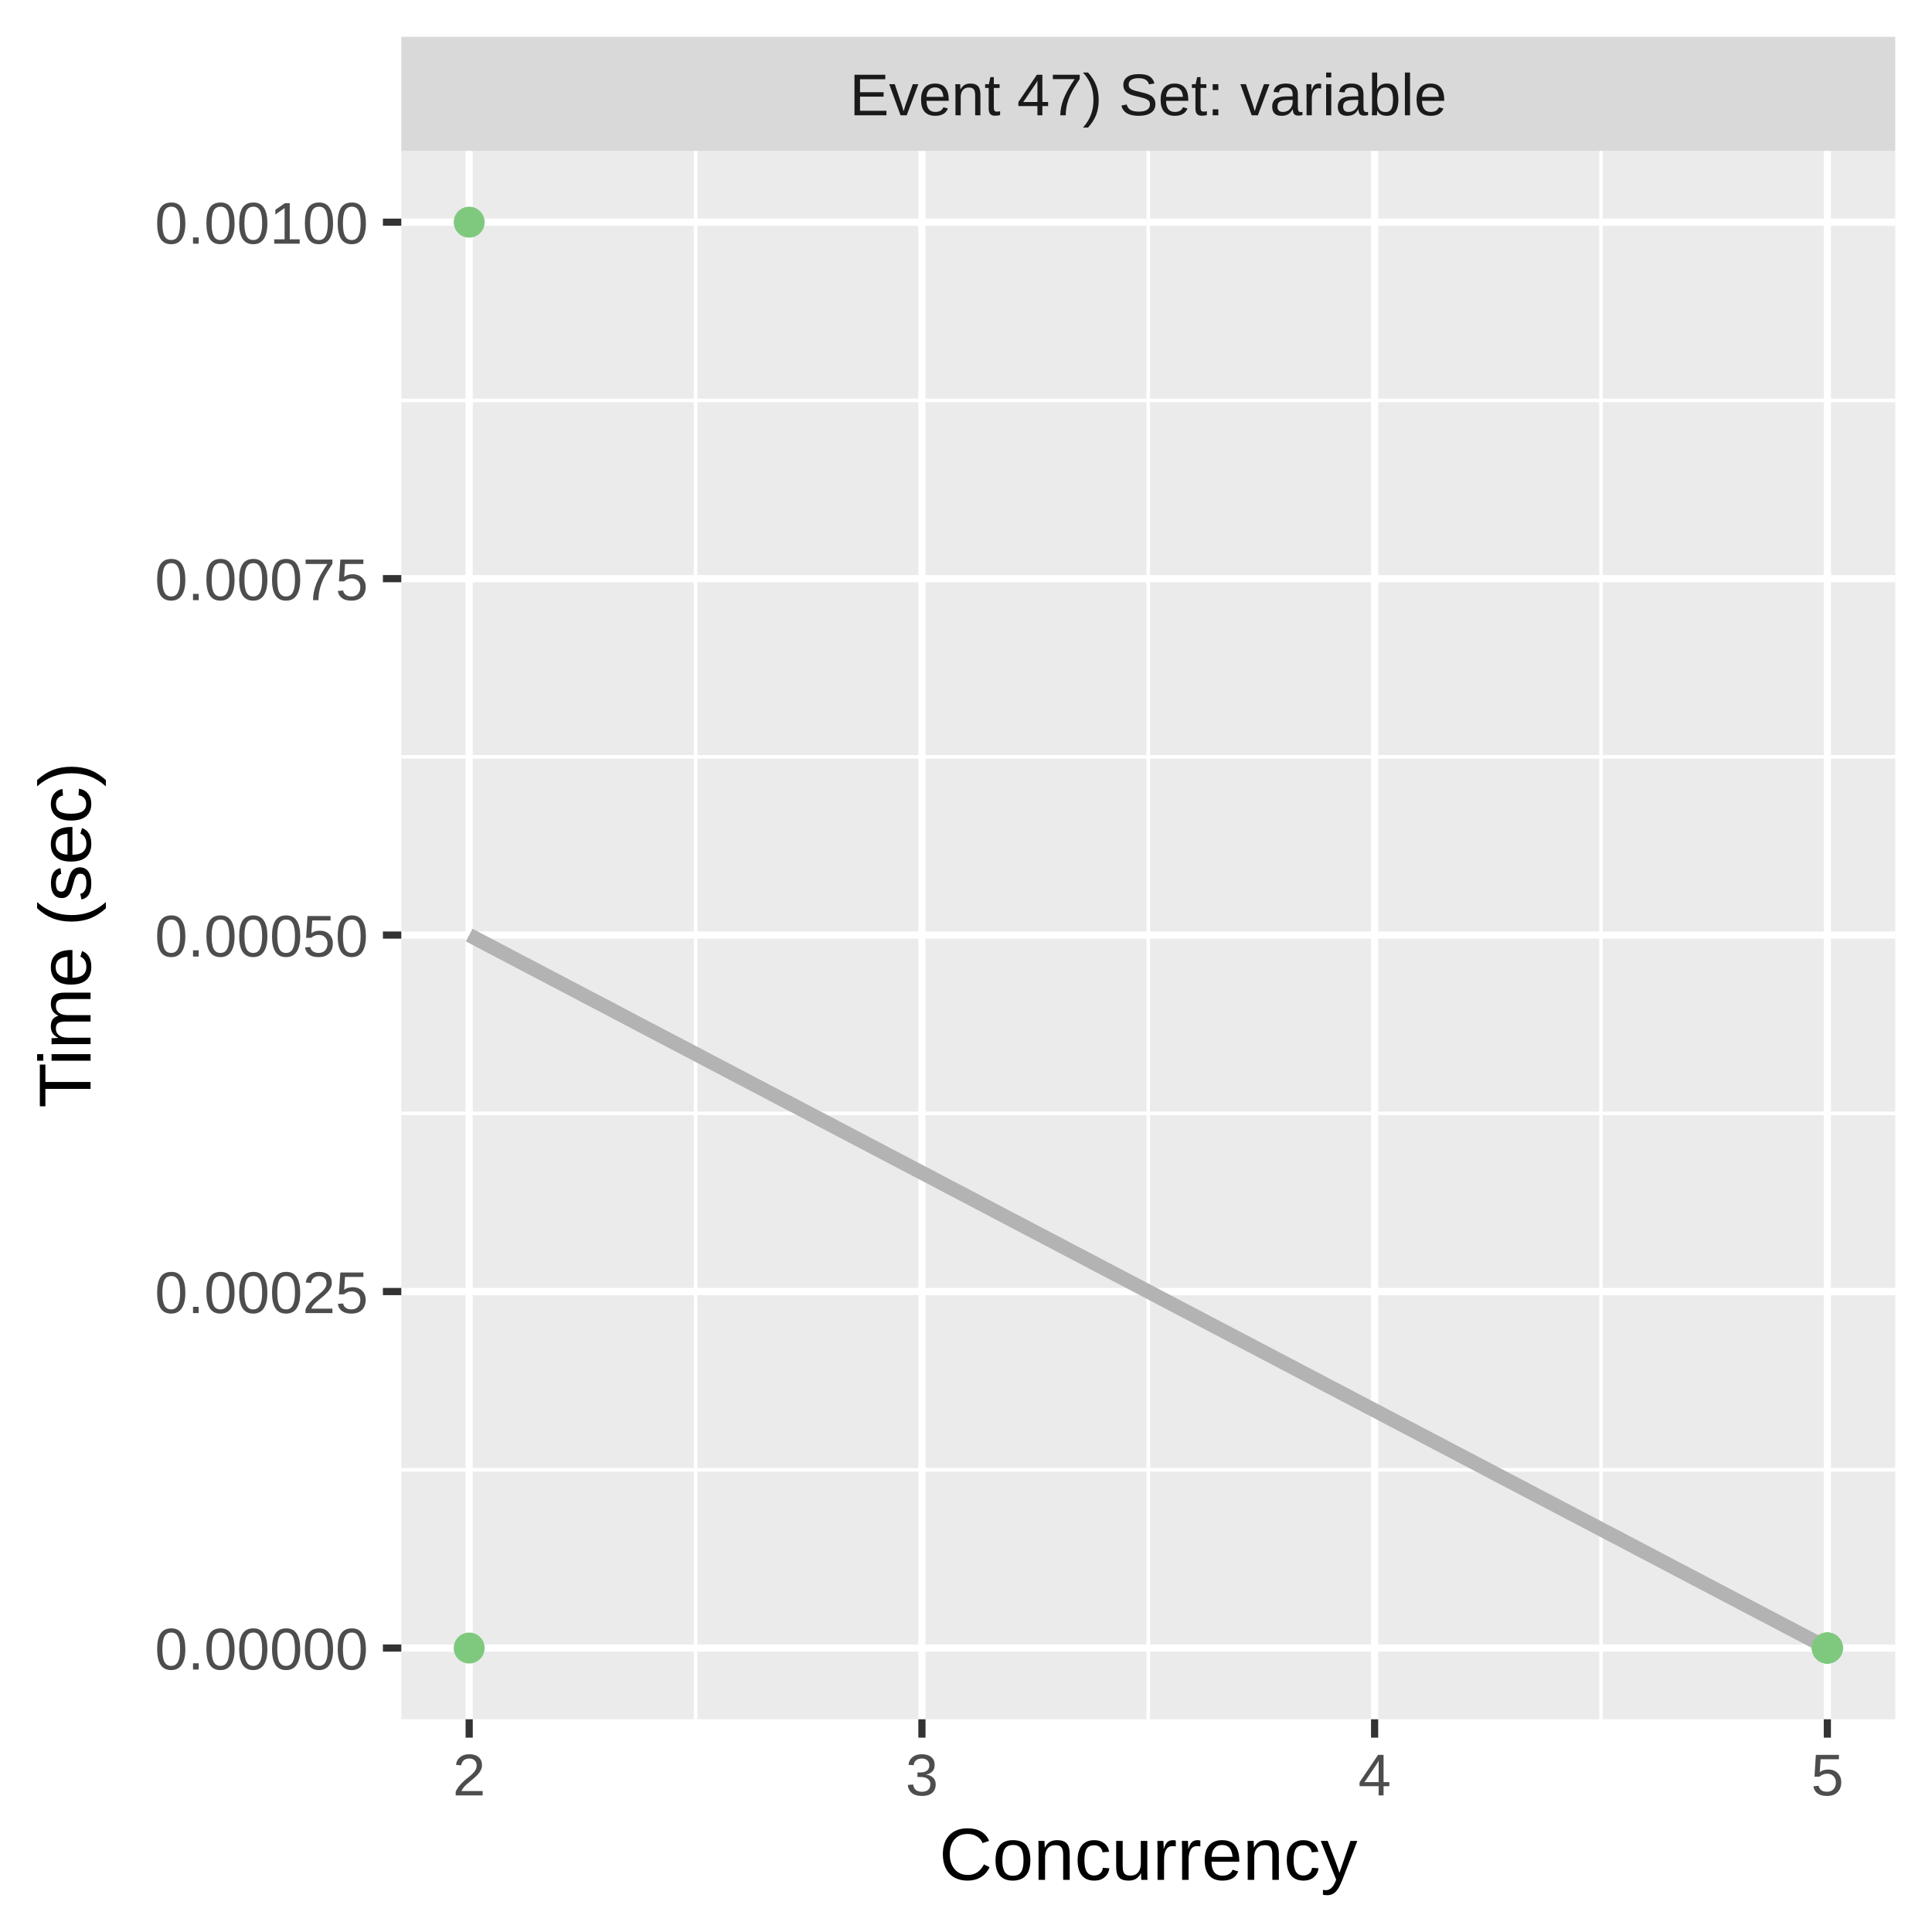
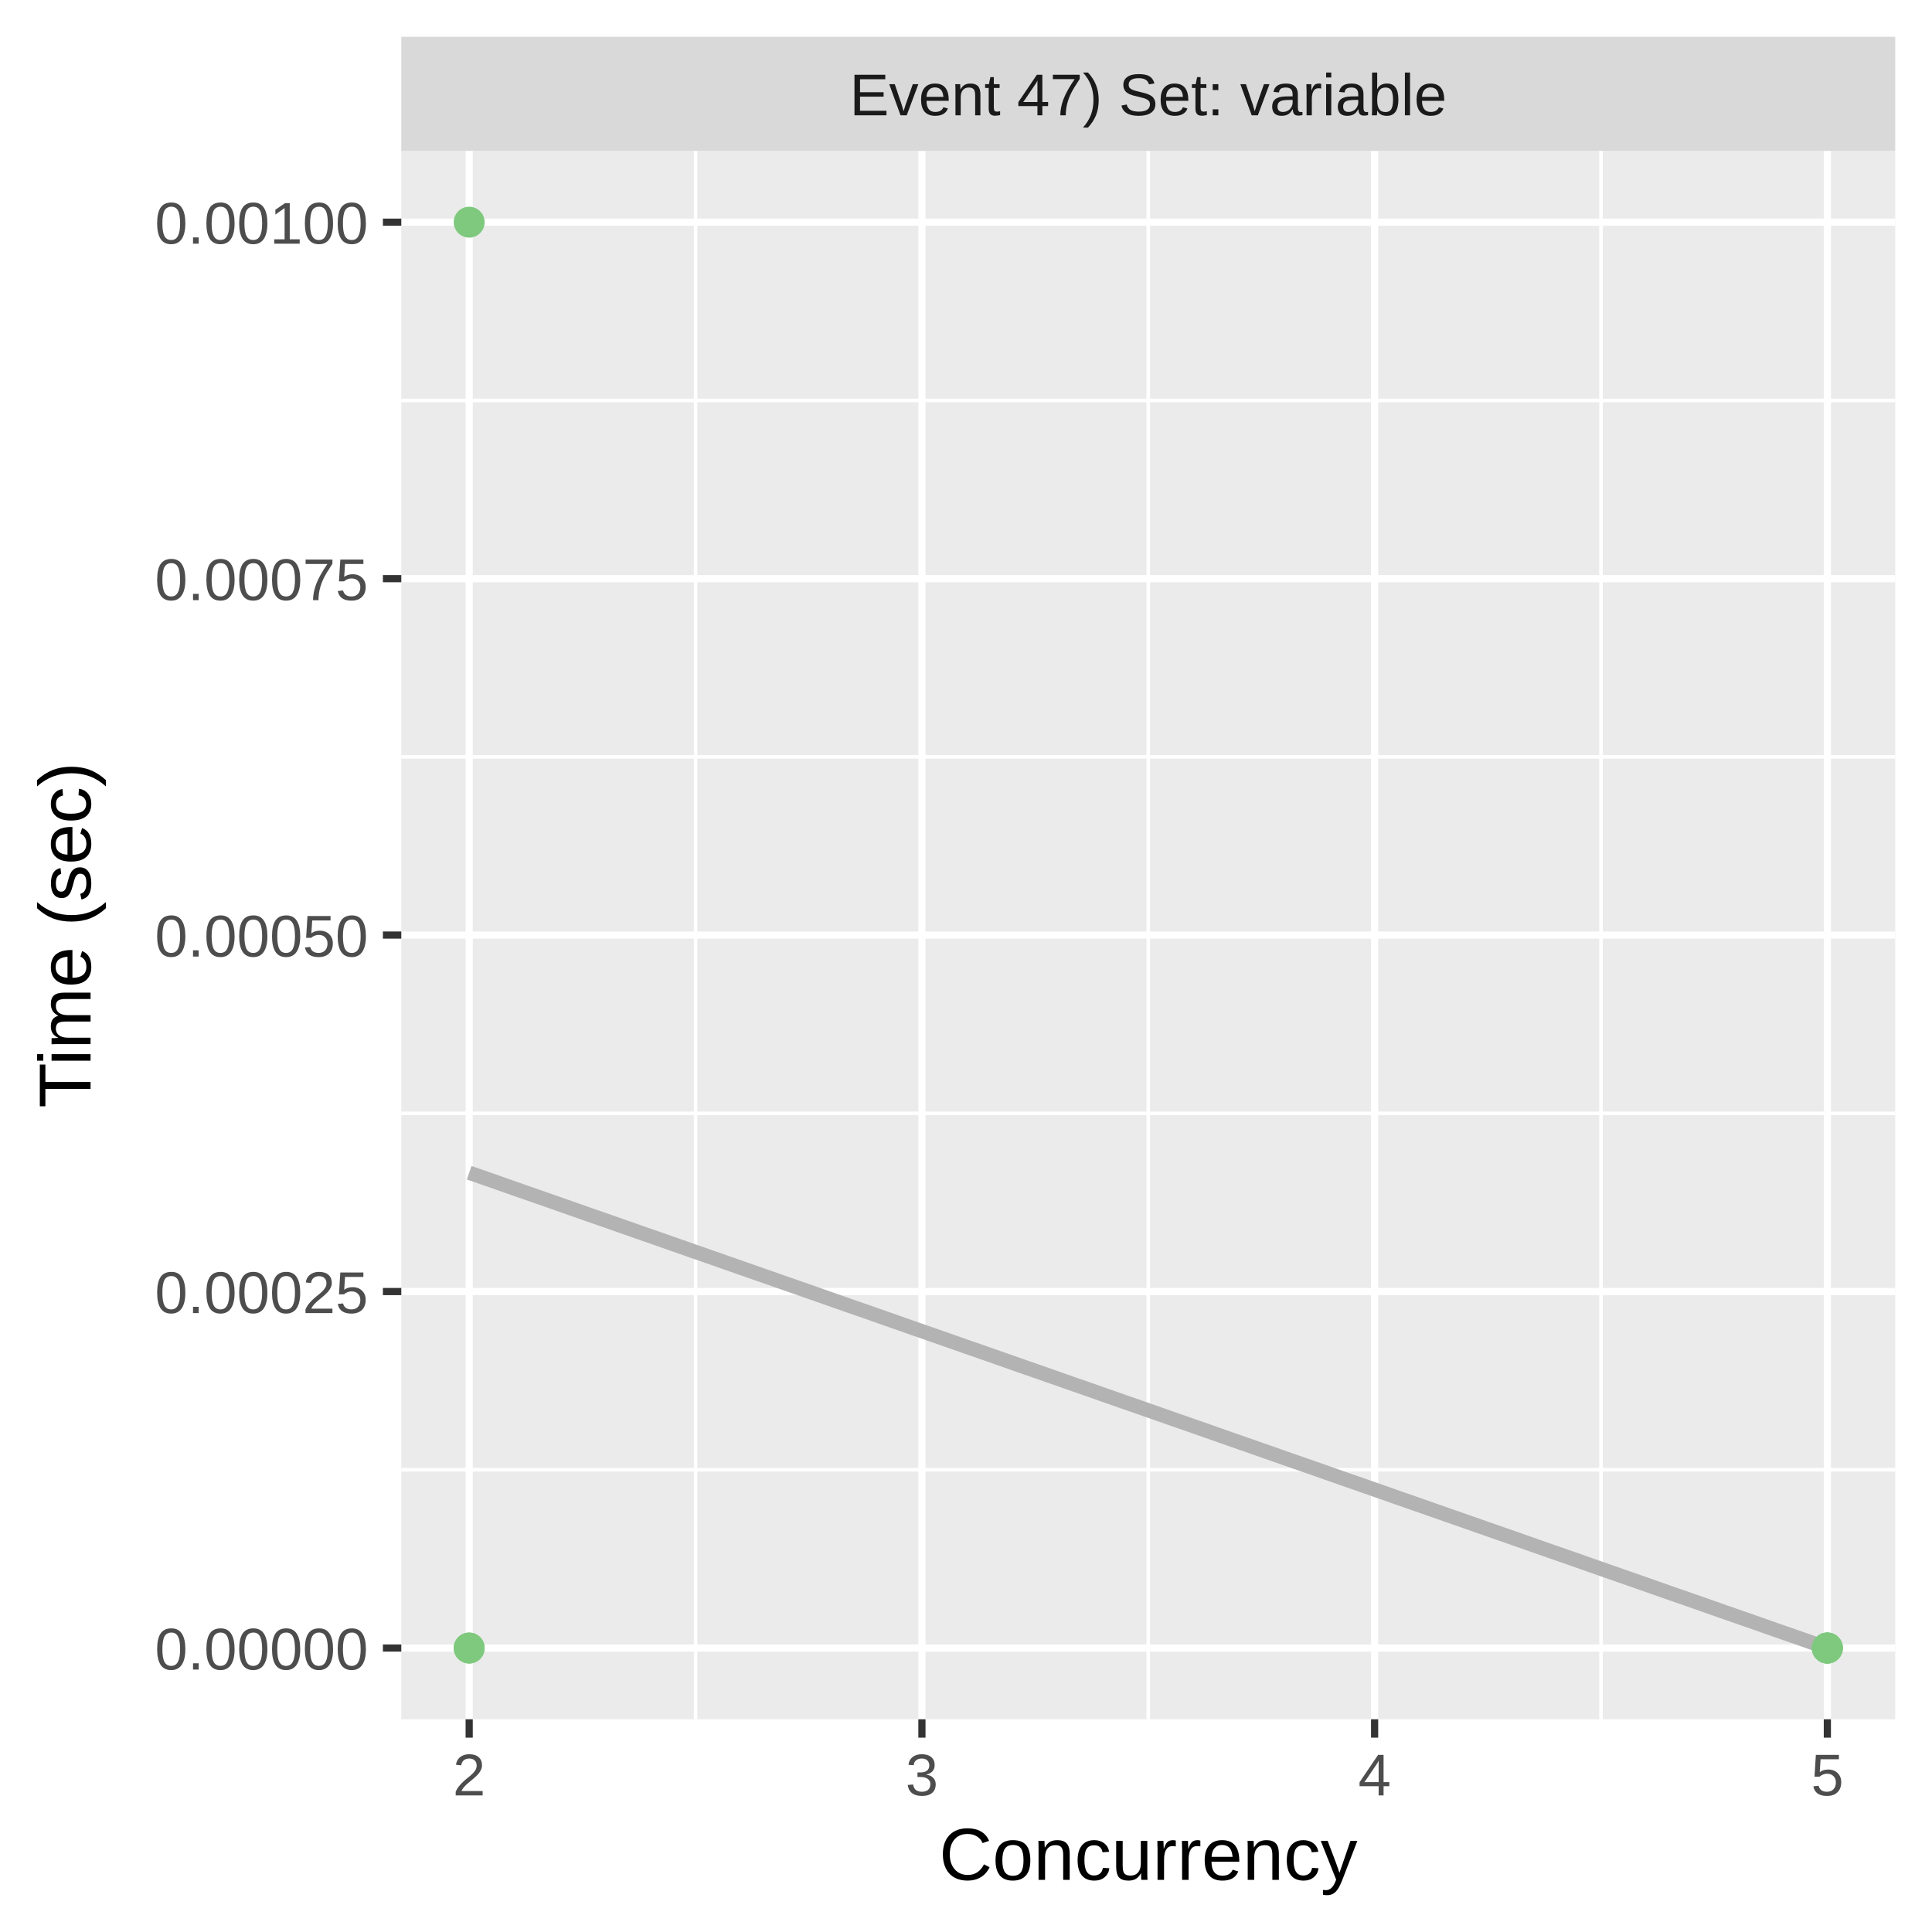
<svg xmlns="http://www.w3.org/2000/svg" class="svglite" width="288.00pt" height="288.00pt" viewBox="0 0 288.00 288.00">
  <defs>
    <style type="text/css">
    .svglite line, .svglite polyline, .svglite polygon, .svglite path, .svglite rect, .svglite circle {
      fill: none;
      stroke: #000000;
      stroke-linecap: round;
      stroke-linejoin: round;
      stroke-miterlimit: 10.00;
    }
    .svglite text {
      white-space: pre;
    }
  </style>
  </defs>
  <rect width="100%" height="100%" style="stroke: none; fill: #FFFFFF;" />
  <defs>
    <clipPath id="cpMC4wMHwyODguMDB8MC4wMHwyODguMDA=">
      <rect x="0.00" y="0.00" width="288.00" height="288.00" />
    </clipPath>
  </defs>
  <g clip-path="url(#cpMC4wMHwyODguMDB8MC4wMHwyODguMDA=)">
    <rect x="0.00" y="0.00" width="288.00" height="288.00" style="stroke-width: 1.07; stroke: #FFFFFF; fill: #FFFFFF;" />
  </g>
  <defs>
    <clipPath id="cpNTkuODJ8MjgyLjUyfDIyLjQ5fDI1Ni4yOQ==">
      <rect x="59.82" y="22.49" width="222.70" height="233.80" />
    </clipPath>
  </defs>
  <g clip-path="url(#cpNTkuODJ8MjgyLjUyfDIyLjQ5fDI1Ni4yOQ==)">
    <rect x="59.82" y="22.49" width="222.70" height="233.80" style="stroke-width: 1.07; stroke: none; fill: #EBEBEB;" />
    <polyline points="59.82,219.10 282.52,219.10 " style="stroke-width: 0.53; stroke: #FFFFFF; stroke-linecap: butt;" />
    <polyline points="59.82,165.96 282.52,165.96 " style="stroke-width: 0.53; stroke: #FFFFFF; stroke-linecap: butt;" />
    <polyline points="59.82,112.82 282.52,112.82 " style="stroke-width: 0.53; stroke: #FFFFFF; stroke-linecap: butt;" />
    <polyline points="59.82,59.69 282.52,59.69 " style="stroke-width: 0.53; stroke: #FFFFFF; stroke-linecap: butt;" />
    <polyline points="103.69,256.29 103.69,22.49 " style="stroke-width: 0.53; stroke: #FFFFFF; stroke-linecap: butt;" />
    <polyline points="171.17,256.29 171.17,22.49 " style="stroke-width: 0.53; stroke: #FFFFFF; stroke-linecap: butt;" />
    <polyline points="238.66,256.29 238.66,22.49 " style="stroke-width: 0.53; stroke: #FFFFFF; stroke-linecap: butt;" />
    <polyline points="59.82,245.67 282.52,245.67 " style="stroke-width: 1.07; stroke: #FFFFFF; stroke-linecap: butt;" />
    <polyline points="59.82,192.53 282.52,192.53 " style="stroke-width: 1.07; stroke: #FFFFFF; stroke-linecap: butt;" />
    <polyline points="59.82,139.39 282.52,139.39 " style="stroke-width: 1.07; stroke: #FFFFFF; stroke-linecap: butt;" />
    <polyline points="59.82,86.26 282.52,86.26 " style="stroke-width: 1.07; stroke: #FFFFFF; stroke-linecap: butt;" />
    <polyline points="59.82,33.12 282.52,33.12 " style="stroke-width: 1.07; stroke: #FFFFFF; stroke-linecap: butt;" />
    <polyline points="69.94,256.29 69.94,22.49 " style="stroke-width: 1.07; stroke: #FFFFFF; stroke-linecap: butt;" />
    <polyline points="137.43,256.29 137.43,22.49 " style="stroke-width: 1.07; stroke: #FFFFFF; stroke-linecap: butt;" />
    <polyline points="204.91,256.29 204.91,22.49 " style="stroke-width: 1.07; stroke: #FFFFFF; stroke-linecap: butt;" />
    <polyline points="272.40,256.29 272.40,22.49 " style="stroke-width: 1.07; stroke: #FFFFFF; stroke-linecap: butt;" />
-     <polyline points="69.94,139.39 72.51,140.74 75.07,142.08 77.63,143.43 80.19,144.77 82.76,146.12 85.32,147.46 87.88,148.81 90.45,150.15 93.01,151.50 95.57,152.85 98.13,154.19 100.70,155.54 103.26,156.88 105.82,158.23 108.38,159.57 110.95,160.92 113.51,162.26 116.07,163.61 118.64,164.95 121.20,166.30 123.76,167.64 126.32,168.99 128.89,170.33 131.45,171.68 134.01,173.02 136.57,174.37 139.14,175.71 141.70,177.06 144.26,178.40 146.83,179.75 149.39,181.10 151.95,182.44 154.51,183.79 157.08,185.13 159.64,186.48 162.20,187.82 164.76,189.17 167.33,190.51 169.89,191.86 172.45,193.20 175.01,194.55 177.58,195.89 180.14,197.24 182.70,198.58 185.27,199.93 187.83,201.27 190.39,202.62 192.95,203.96 195.52,205.31 198.08,206.66 200.64,208.00 203.20,209.35 205.77,210.69 208.33,212.04 210.89,213.38 213.46,214.73 216.02,216.07 218.58,217.42 221.14,218.76 223.71,220.11 226.27,221.45 228.83,222.80 231.39,224.14 233.96,225.49 236.52,226.83 239.08,228.18 241.65,229.52 244.21,230.87 246.77,232.21 249.33,233.56 251.90,234.91 254.46,236.25 257.02,237.60 259.58,238.94 262.15,240.29 264.71,241.63 267.27,242.98 269.84,244.32 272.40,245.67 " style="stroke-width: 2.13; stroke: #B3B3B3; stroke-linecap: butt;" />
-     <circle cx="69.94" cy="33.12" r="1.95" style="stroke-width: 0.71; stroke: #7FC97F; fill: #7FC97F;" />
+     <polyline points="69.94,174.82 72.51,175.71 75.07,176.61 77.63,177.51 80.19,178.40 82.76,179.30 85.32,180.20 87.88,181.10 90.45,181.99 93.01,182.89 95.57,183.79 98.13,184.68 100.70,185.58 103.26,186.48 105.82,187.37 108.38,188.27 110.95,189.17 113.51,190.06 116.07,190.96 118.64,191.86 121.20,192.75 123.76,193.65 126.32,194.55 128.89,195.44 131.45,196.34 134.01,197.24 136.57,198.14 139.14,199.03 141.70,199.93 144.26,200.83 146.83,201.72 149.39,202.62 151.95,203.52 154.51,204.41 157.08,205.31 159.64,206.21 162.20,207.10 164.76,208.00 167.33,208.90 169.89,209.79 172.45,210.69 175.01,211.59 177.58,212.48 180.14,213.38 182.70,214.28 185.27,215.18 187.83,216.07 190.39,216.97 192.95,217.87 195.52,218.76 198.08,219.66 200.64,220.56 203.20,221.45 205.77,222.35 208.33,223.25 210.89,224.14 213.46,225.04 216.02,225.94 218.58,226.83 221.14,227.73 223.71,228.63 226.27,229.52 228.83,230.42 231.39,231.32 233.96,232.21 236.52,233.11 239.08,234.01 241.65,234.91 244.21,235.80 246.77,236.70 249.33,237.60 251.90,238.49 254.46,239.39 257.02,240.29 259.58,241.18 262.15,242.08 264.71,242.98 267.27,243.87 269.84,244.77 272.40,245.67 " style="stroke-width: 2.13; stroke: #B3B3B3; stroke-linecap: butt;" />
+     <circle cx="69.94" cy="245.67" r="1.95" style="stroke-width: 0.71; stroke: #7FC97F; fill: #7FC97F;" />
    <circle cx="272.40" cy="245.67" r="1.95" style="stroke-width: 0.71; stroke: #7FC97F; fill: #7FC97F;" />
    <circle cx="69.94" cy="245.67" r="1.95" style="stroke-width: 0.71; stroke: #7FC97F; fill: #7FC97F;" />
-     <circle cx="272.40" cy="245.67" r="1.95" style="stroke-width: 0.71; stroke: #7FC97F; fill: #7FC97F;" />
+     <circle cx="69.94" cy="33.12" r="1.95" style="stroke-width: 0.71; stroke: #7FC97F; fill: #7FC97F;" />
    <circle cx="272.40" cy="245.67" r="1.95" style="stroke-width: 0.71; stroke: #7FC97F; fill: #7FC97F;" />
    <circle cx="272.40" cy="245.67" r="1.95" style="stroke-width: 0.71; stroke: #7FC97F; fill: #7FC97F;" />
    <circle cx="272.40" cy="245.67" r="1.95" style="stroke-width: 0.71; stroke: #7FC97F; fill: #7FC97F;" />
  </g>
  <g clip-path="url(#cpMC4wMHwyODguMDB8MC4wMHwyODguMDA=)">
</g>
  <defs>
    <clipPath id="cpNTkuODJ8MjgyLjUyfDUuNDh8MjIuNDk=">
      <rect x="59.82" y="5.48" width="222.70" height="17.01" />
    </clipPath>
  </defs>
  <g clip-path="url(#cpNTkuODJ8MjgyLjUyfDUuNDh8MjIuNDk=)">
    <rect x="59.82" y="5.48" width="222.70" height="17.01" style="stroke-width: 1.07; stroke: none; fill: #D9D9D9;" />
    <text x="171.17" y="17.19" text-anchor="middle" style="font-size: 8.80px;fill: #1A1A1A; font-family: &quot;Liberation Sans&quot;;" textLength="101.12px" lengthAdjust="spacingAndGlyphs">Event 47) Set: variable</text>
  </g>
  <g clip-path="url(#cpMC4wMHwyODguMDB8MC4wMHwyODguMDA=)">
    <polyline points="69.94,259.03 69.94,256.29 " style="stroke-width: 1.07; stroke: #333333; stroke-linecap: butt;" />
    <polyline points="137.43,259.03 137.43,256.29 " style="stroke-width: 1.07; stroke: #333333; stroke-linecap: butt;" />
    <polyline points="204.91,259.03 204.91,256.29 " style="stroke-width: 1.07; stroke: #333333; stroke-linecap: butt;" />
    <polyline points="272.40,259.03 272.40,256.29 " style="stroke-width: 1.07; stroke: #333333; stroke-linecap: butt;" />
    <text x="69.94" y="267.64" text-anchor="middle" style="font-size: 8.80px;fill: #4D4D4D; font-family: &quot;Liberation Sans&quot;;" textLength="5.59px" lengthAdjust="spacingAndGlyphs">2</text>
    <text x="137.43" y="267.64" text-anchor="middle" style="font-size: 8.80px;fill: #4D4D4D; font-family: &quot;Liberation Sans&quot;;" textLength="5.59px" lengthAdjust="spacingAndGlyphs">3</text>
    <text x="204.91" y="267.64" text-anchor="middle" style="font-size: 8.80px;fill: #4D4D4D; font-family: &quot;Liberation Sans&quot;;" textLength="5.59px" lengthAdjust="spacingAndGlyphs">4</text>
    <text x="272.40" y="267.64" text-anchor="middle" style="font-size: 8.80px;fill: #4D4D4D; font-family: &quot;Liberation Sans&quot;;" textLength="5.59px" lengthAdjust="spacingAndGlyphs">5</text>
    <text x="54.89" y="248.88" text-anchor="end" style="font-size: 8.80px;fill: #4D4D4D; font-family: &quot;Liberation Sans&quot;;" textLength="36.36px" lengthAdjust="spacingAndGlyphs">0.00000</text>
    <text x="54.89" y="195.74" text-anchor="end" style="font-size: 8.80px;fill: #4D4D4D; font-family: &quot;Liberation Sans&quot;;" textLength="36.36px" lengthAdjust="spacingAndGlyphs">0.00025</text>
    <text x="54.89" y="142.60" text-anchor="end" style="font-size: 8.80px;fill: #4D4D4D; font-family: &quot;Liberation Sans&quot;;" textLength="36.36px" lengthAdjust="spacingAndGlyphs">0.00050</text>
    <text x="54.89" y="89.46" text-anchor="end" style="font-size: 8.80px;fill: #4D4D4D; font-family: &quot;Liberation Sans&quot;;" textLength="36.36px" lengthAdjust="spacingAndGlyphs">0.00075</text>
    <text x="54.89" y="36.33" text-anchor="end" style="font-size: 8.80px;fill: #4D4D4D; font-family: &quot;Liberation Sans&quot;;" textLength="36.36px" lengthAdjust="spacingAndGlyphs">0.00100</text>
    <polyline points="57.08,245.67 59.82,245.67 " style="stroke-width: 1.07; stroke: #333333; stroke-linecap: butt;" />
    <polyline points="57.08,192.53 59.82,192.53 " style="stroke-width: 1.07; stroke: #333333; stroke-linecap: butt;" />
    <polyline points="57.08,139.39 59.82,139.39 " style="stroke-width: 1.07; stroke: #333333; stroke-linecap: butt;" />
    <polyline points="57.08,86.26 59.82,86.26 " style="stroke-width: 1.07; stroke: #333333; stroke-linecap: butt;" />
    <polyline points="57.08,33.12 59.82,33.12 " style="stroke-width: 1.07; stroke: #333333; stroke-linecap: butt;" />
    <text x="171.17" y="280.23" text-anchor="middle" style="font-size: 11.00px; font-family: &quot;Liberation Sans&quot;;" textLength="69.30px" lengthAdjust="spacingAndGlyphs">Concurrency</text>
    <text transform="translate(13.50,139.39) rotate(-90)" text-anchor="middle" style="font-size: 11.00px; font-family: &quot;Liberation Sans&quot;;" textLength="57.55px" lengthAdjust="spacingAndGlyphs">Time (sec)</text>
  </g>
</svg>
